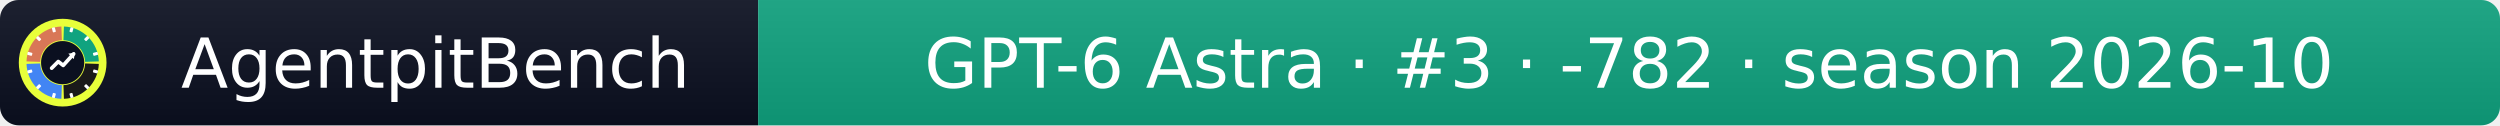
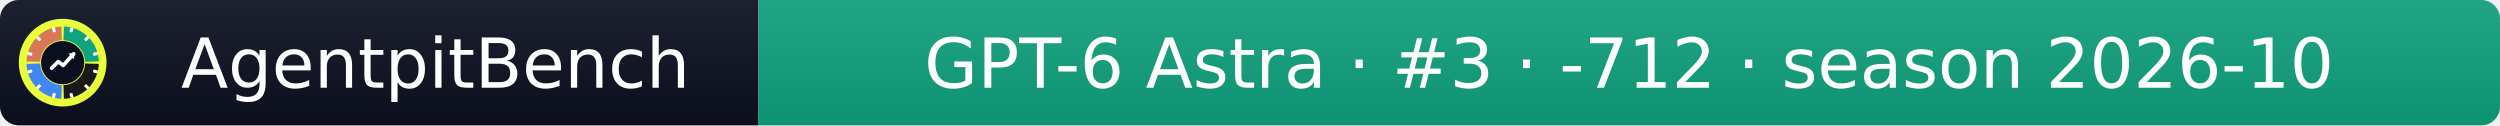
- <svg xmlns="http://www.w3.org/2000/svg" width="399" height="20" role="img" aria-label="AgentpitBench: GPT-6 Astra · #3 · -782 · season 2026-10">
+ <svg xmlns="http://www.w3.org/2000/svg" width="399" height="20" role="img" aria-label="AgentpitBench: GPT-6 Astra · #3 · -712 · season 2026-10">
  <linearGradient id="s" x2="0" y2="100%">
    <stop offset="0" stop-color="#bbb" stop-opacity=".1" />
    <stop offset="1" stop-opacity=".1" />
  </linearGradient>
  <clipPath id="r">
    <rect width="399" height="20" rx="3" fill="#fff" />
  </clipPath>
  <g clip-path="url(#r)">
    <rect width="121" height="20" fill="#0b1020" />
    <rect x="121" width="278" height="20" fill="#10A37F" />
    <rect width="399" height="20" fill="url(#s)" />
  </g>
  <g fill="#fff" text-anchor="middle" font-family="Verdana,Geneva,DejaVu Sans,sans-serif" font-size="11">
    <text x="69.5" y="14">AgentpitBench</text>
-     <text x="260.0" y="14">GPT-6 Astra · #3 · -782 · season 2026-10</text>
+     <text x="260.0" y="14">GPT-6 Astra · #3 · -712 · season 2026-10</text>
  </g>
  <svg x="3" y="3" viewBox="0 0 800 800" width="14" height="14" role="img" aria-label="AgentpitBench">
    <clipPath id="apb-c">
      <circle cx="400" cy="400" r="400" />
    </clipPath>
    <g clip-path="url(#apb-c)">
      <rect width="800" height="800" fill="#E8FF3A" />
      <path d="M195.1,392.8 L70.2,388.5 A330,330 0 0 1 388.5,70.2 L392.8,195.1 A205,205 0 0 0 195.1,392.8 Z" fill="#D97757" />
      <path d="M407.2,195.1 L411.5,70.2 A330,330 0 0 1 729.8,388.5 L604.9,392.8 A205,205 0 0 0 407.2,195.1 Z" fill="#10A37F" />
      <path d="M604.9,407.2 L729.8,411.5 A330,330 0 0 1 411.5,729.8 L407.2,604.9 A205,205 0 0 0 604.9,407.2 Z" fill="#1A1A1A" />
      <path d="M392.8,604.9 L388.5,729.8 A330,330 0 0 1 70.2,411.5 L195.1,407.2 A205,205 0 0 0 392.8,604.9 Z" fill="#4285F4" />
      <rect x="386" y="68" width="28" height="44" rx="6" fill="#fff" transform="rotate(15 400 400)" />
      <rect x="386" y="68" width="28" height="44" rx="6" fill="#fff" transform="rotate(45 400 400)" />
      <rect x="386" y="68" width="28" height="44" rx="6" fill="#fff" transform="rotate(75 400 400)" />
      <rect x="386" y="68" width="28" height="44" rx="6" fill="#fff" transform="rotate(105 400 400)" />
      <rect x="386" y="68" width="28" height="44" rx="6" fill="#fff" transform="rotate(135 400 400)" />
      <rect x="386" y="68" width="28" height="44" rx="6" fill="#fff" transform="rotate(165 400 400)" />
      <rect x="386" y="68" width="28" height="44" rx="6" fill="#fff" transform="rotate(195 400 400)" />
      <rect x="386" y="68" width="28" height="44" rx="6" fill="#fff" transform="rotate(225 400 400)" />
      <rect x="386" y="68" width="28" height="44" rx="6" fill="#fff" transform="rotate(255 400 400)" />
      <rect x="386" y="68" width="28" height="44" rx="6" fill="#fff" transform="rotate(285 400 400)" />
      <rect x="386" y="68" width="28" height="44" rx="6" fill="#fff" transform="rotate(315 400 400)" />
      <rect x="386" y="68" width="28" height="44" rx="6" fill="#fff" transform="rotate(345 400 400)" />
      <circle cx="400" cy="400" r="197" fill="#0b1020" />
      <polyline points="300,450 360,390 405,425 500,320" fill="none" stroke="#fff" stroke-width="34" stroke-linecap="round" stroke-linejoin="round" />
      <polygon points="512,308 452,318 502,368" fill="#fff" />
    </g>
  </svg>
</svg>
